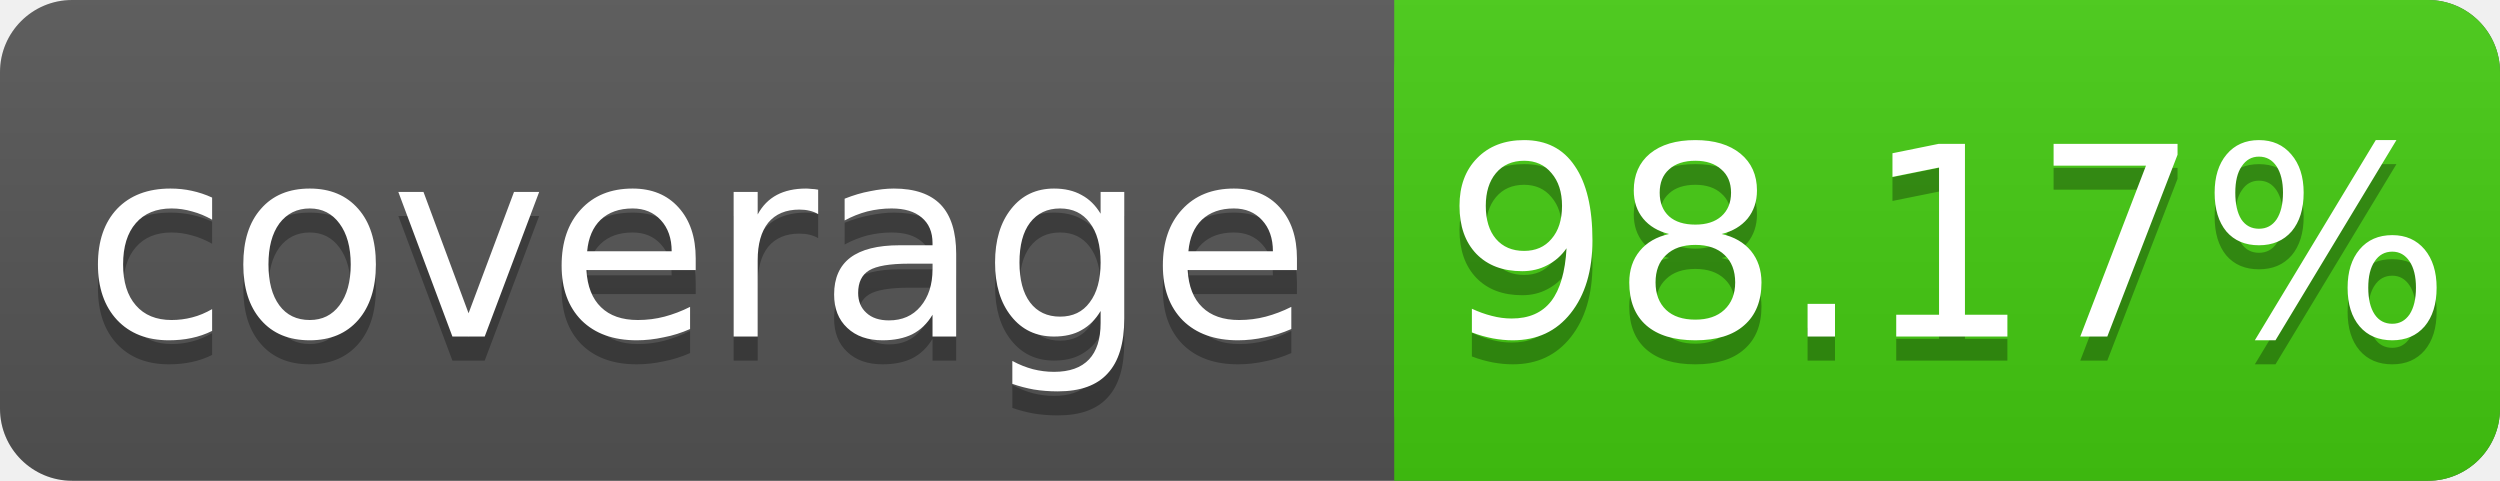
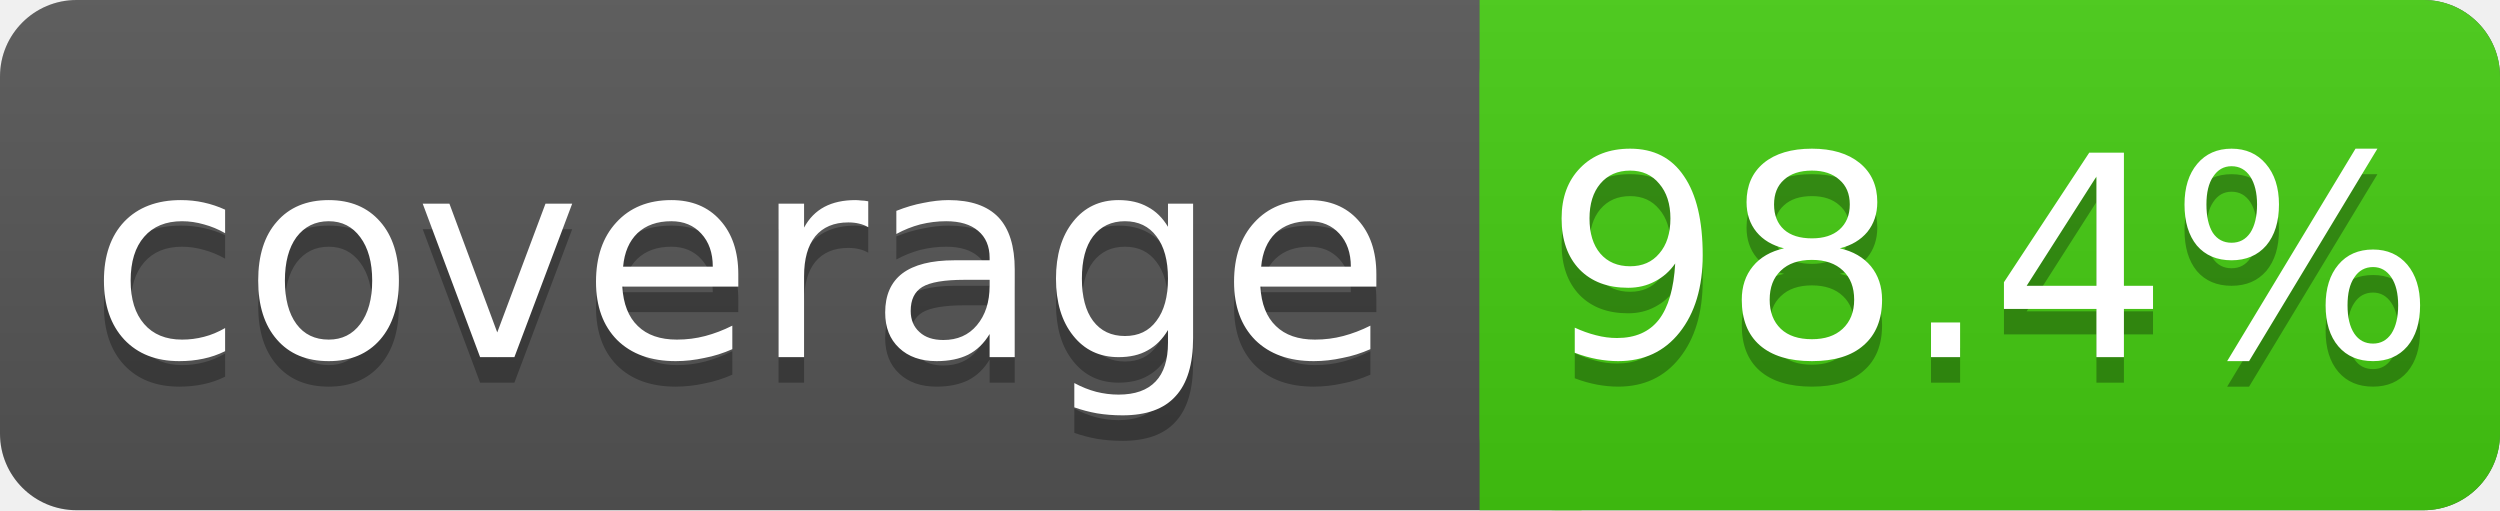
- <svg xmlns="http://www.w3.org/2000/svg" width="104" height="20">
+ <svg xmlns="http://www.w3.org/2000/svg" width="98" height="20">
  <linearGradient id="s" x2="0" y2="100%">
    <stop offset="0" stop-color="#bbb" stop-opacity=".1" />
    <stop offset="1" stop-opacity=".1" />
  </linearGradient>
-   <rect rx="3" width="104" height="20" fill="#555" />
-   <rect rx="3" x="58" width="46" height="20" fill="#4c1" />
+   <rect rx="3" width="98" height="20" fill="#555" />
+   <rect rx="3" x="58" width="40" height="20" fill="#4c1" />
  <rect x="58" width="4" height="20" fill="#4c1" />
-   <rect rx="3" width="104" height="20" fill="url(#s)" />
+   <rect rx="3" width="98" height="20" fill="url(#s)" />
  <g fill="#fff" text-anchor="middle" font-family="DejaVu Sans,Verdana,Geneva,sans-serif" font-size="11">
    <text x="29" y="15" fill="#010101" fill-opacity=".3">coverage</text>
    <text x="29" y="14">coverage</text>
-     <text x="81" y="15" fill="#010101" fill-opacity=".3">98.17%</text>
-     <text x="81" y="14">98.17%</text>
+     <text x="78" y="15" fill="#010101" fill-opacity=".3">98.4%</text>
+     <text x="78" y="14">98.4%</text>
  </g>
</svg>
